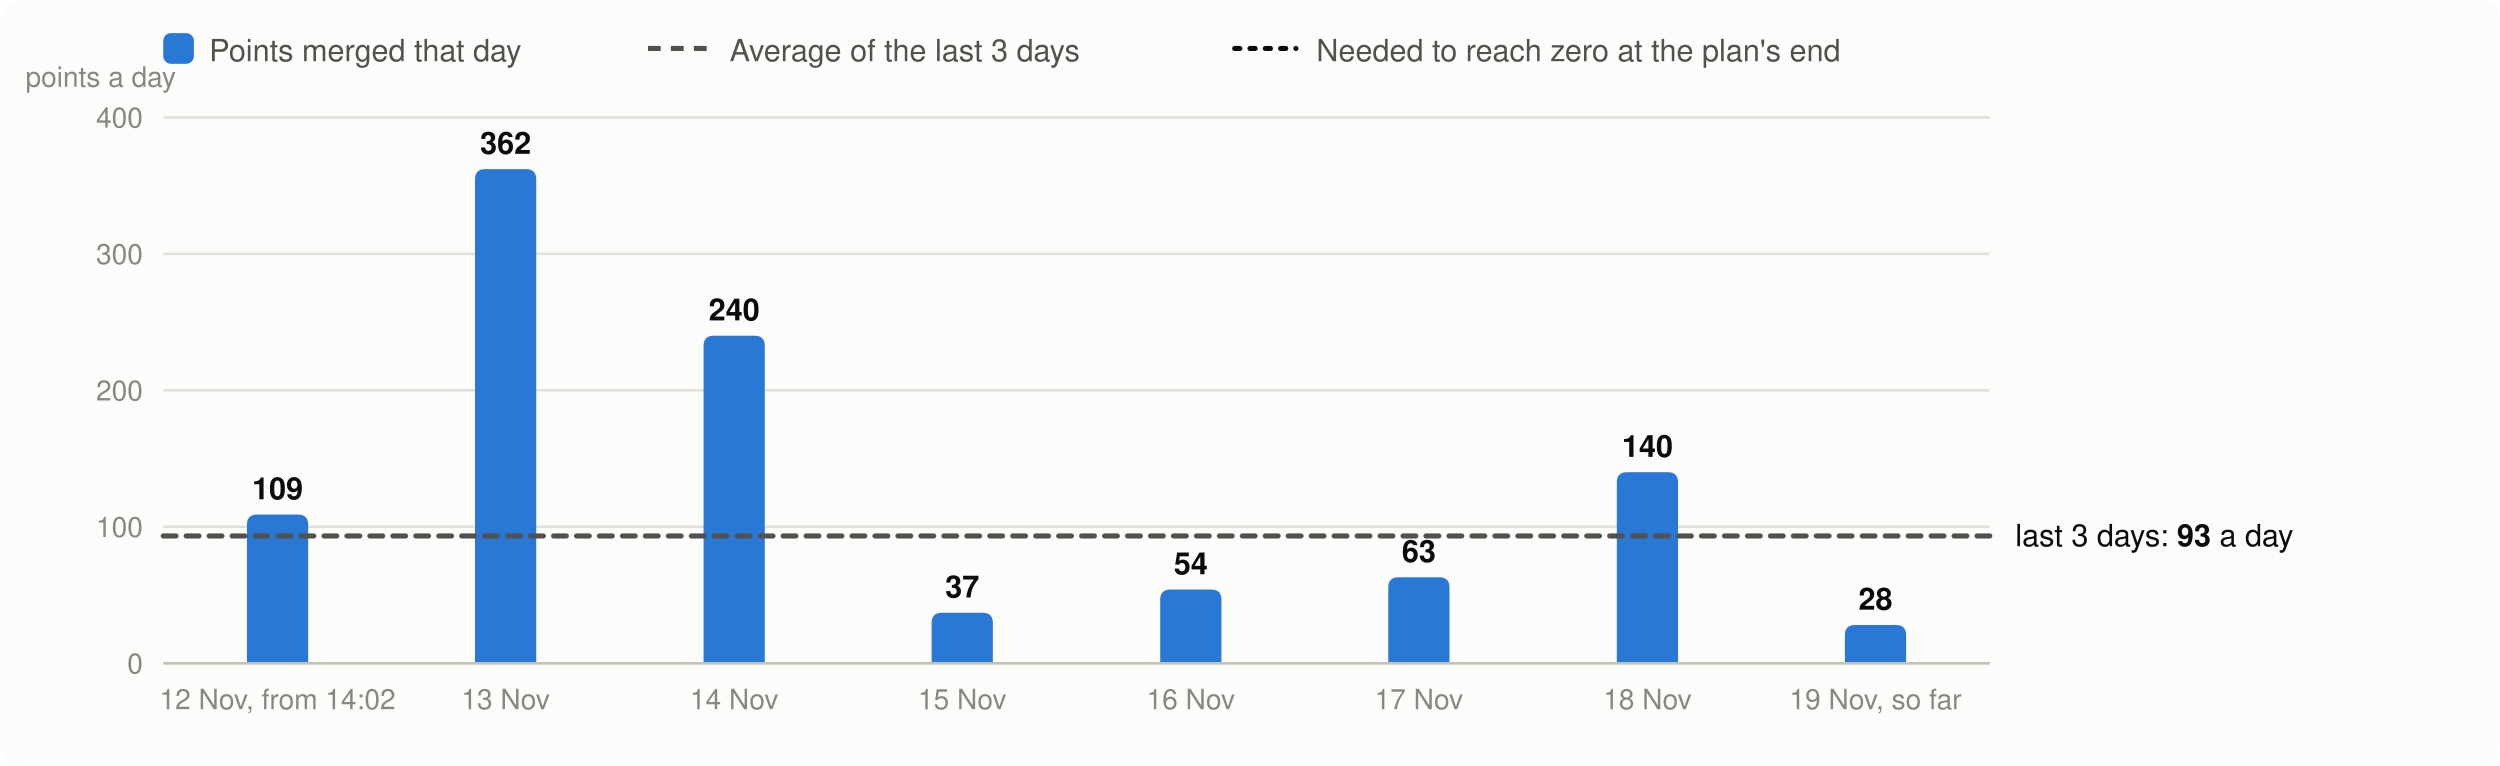
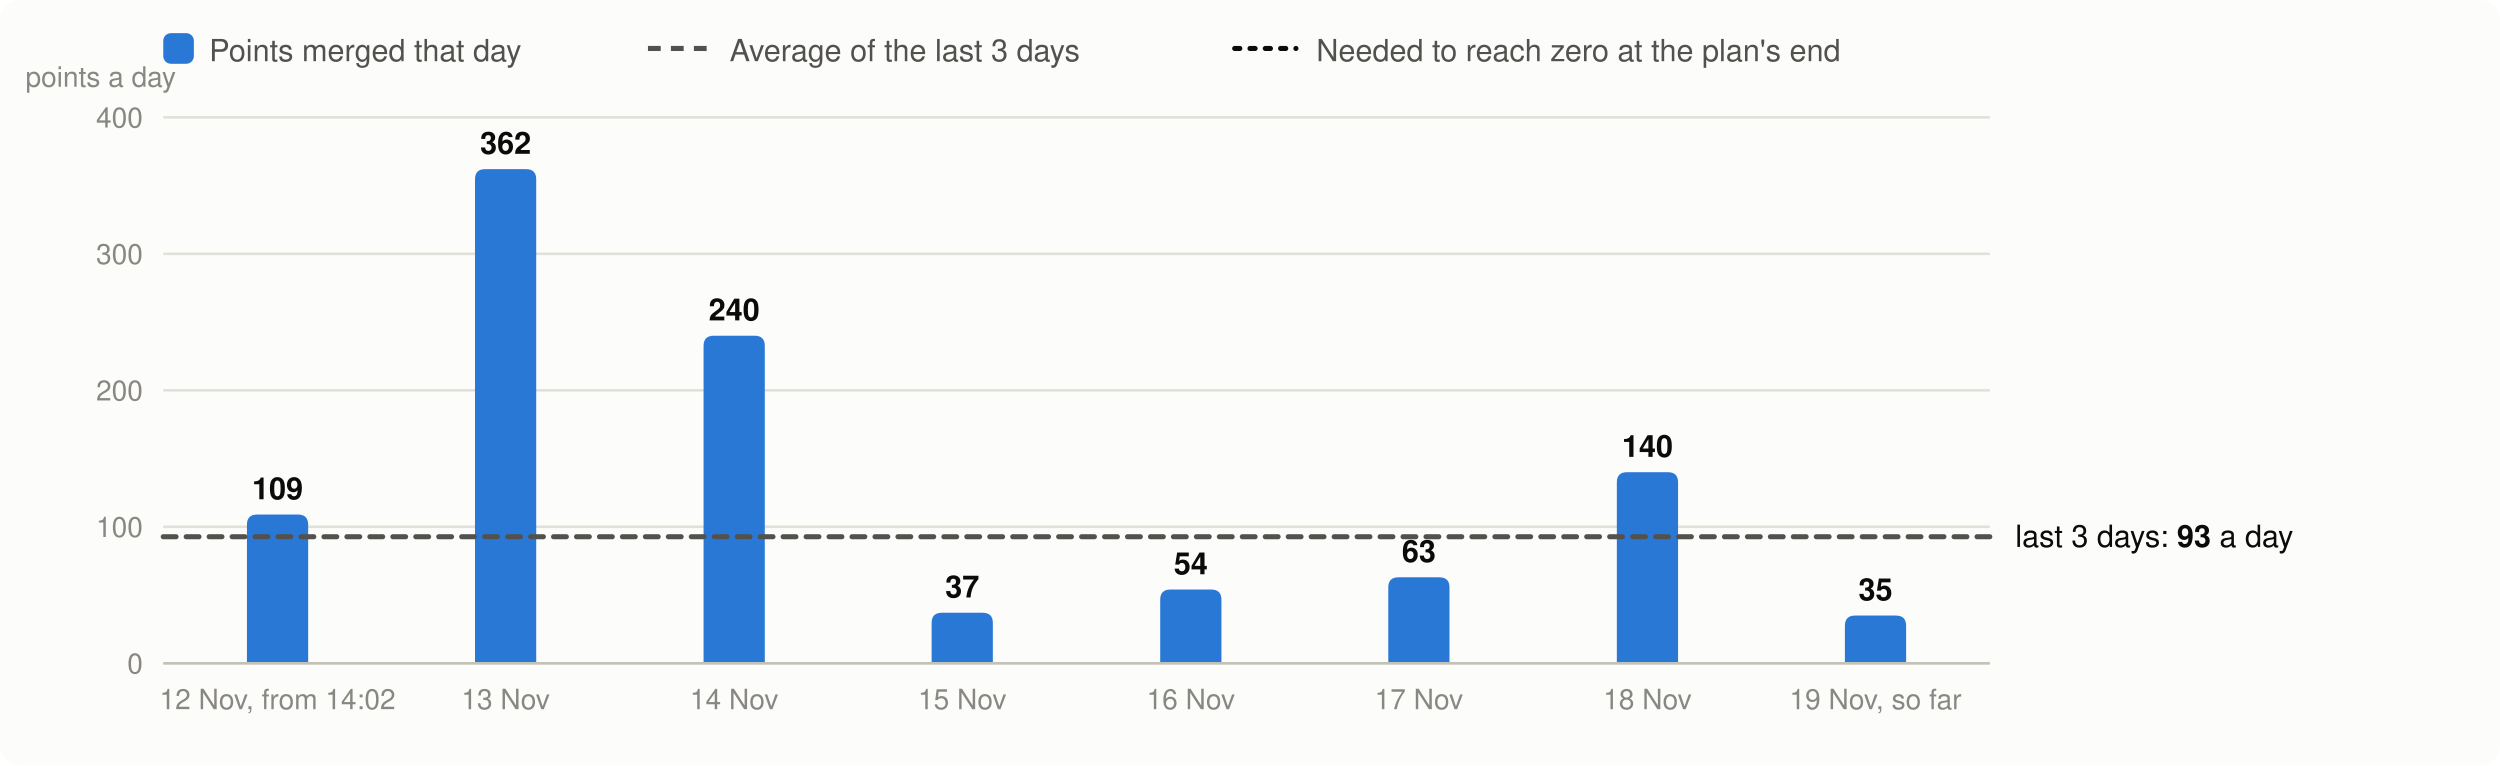
<svg xmlns="http://www.w3.org/2000/svg" viewBox="0 0 980 300" width="980" height="300" font-family="system-ui,-apple-system,Segoe UI,Helvetica,Arial,sans-serif" font-size="13" role="img" aria-label="Velocity: story points merged per day, the 3-day average and the velocity needed">
  <rect width="980" height="300" rx="8" fill="#fcfcfb" />
  <rect x="64" y="13" width="12" height="12" rx="3" fill="#2a78d6" />
  <text x="82" y="24" fill="#52514e" font-size="12">Points merged that day</text>
  <line x1="254" x2="278" y1="19" y2="19" stroke="#52514e" stroke-width="2" stroke-dasharray="5 4" />
  <text x="286" y="24" fill="#52514e" font-size="12">Average of the last 3 days</text>
  <line x1="484" x2="508" y1="19" y2="19" stroke="#0b0b0b" stroke-width="2" stroke-dasharray="2 4" stroke-linecap="round" />
  <text x="516" y="24" fill="#52514e" font-size="12">Needed to reach zero at the plan's end</text>
  <line x1="64" x2="780" y1="260.0" y2="260.0" stroke="#e1e0d9" />
  <text x="56" y="264.0" text-anchor="end" fill="#898781" font-size="11">0</text>
  <line x1="64" x2="780" y1="206.5" y2="206.5" stroke="#e1e0d9" />
  <text x="56" y="210.5" text-anchor="end" fill="#898781" font-size="11">100</text>
  <line x1="64" x2="780" y1="153.0" y2="153.0" stroke="#e1e0d9" />
  <text x="56" y="157.0" text-anchor="end" fill="#898781" font-size="11">200</text>
  <line x1="64" x2="780" y1="99.5" y2="99.5" stroke="#e1e0d9" />
  <text x="56" y="103.5" text-anchor="end" fill="#898781" font-size="11">300</text>
  <line x1="64" x2="780" y1="46.0" y2="46.0" stroke="#e1e0d9" />
  <text x="56" y="50.0" text-anchor="end" fill="#898781" font-size="11">400</text>
  <text x="10" y="34" fill="#898781" font-size="11">points a day</text>
  <path d="M96.8,260.0V205.7Q96.8,201.7 100.8,201.7H116.8Q120.8,201.7 120.8,205.7V260.0Z" fill="#2a78d6" />
  <text x="108.8" y="195.7" text-anchor="middle" fill="#0b0b0b" font-size="12" font-weight="600">109</text>
  <text x="108.8" y="278" text-anchor="middle" fill="#898781" font-size="11">12 Nov, from 14:02</text>
  <path d="M186.2,260.0V70.3Q186.2,66.3 190.2,66.3H206.2Q210.2,66.3 210.2,70.3V260.0Z" fill="#2a78d6" />
  <text x="198.2" y="60.3" text-anchor="middle" fill="#0b0b0b" font-size="12" font-weight="600">362</text>
  <text x="198.2" y="278" text-anchor="middle" fill="#898781" font-size="11">13 Nov</text>
  <path d="M275.8,260.0V135.6Q275.8,131.6 279.8,131.6H295.8Q299.8,131.6 299.8,135.6V260.0Z" fill="#2a78d6" />
  <text x="287.8" y="125.6" text-anchor="middle" fill="#0b0b0b" font-size="12" font-weight="600">240</text>
  <text x="287.8" y="278" text-anchor="middle" fill="#898781" font-size="11">14 Nov</text>
  <path d="M365.2,260.0V244.2Q365.2,240.2 369.2,240.2H385.2Q389.2,240.2 389.2,244.2V260.0Z" fill="#2a78d6" />
  <text x="377.2" y="234.2" text-anchor="middle" fill="#0b0b0b" font-size="12" font-weight="600">37</text>
  <text x="377.2" y="278" text-anchor="middle" fill="#898781" font-size="11">15 Nov</text>
  <path d="M454.8,260.0V235.1Q454.8,231.1 458.8,231.1H474.8Q478.8,231.1 478.8,235.1V260.0Z" fill="#2a78d6" />
  <text x="466.8" y="225.1" text-anchor="middle" fill="#0b0b0b" font-size="12" font-weight="600">54</text>
  <text x="466.8" y="278" text-anchor="middle" fill="#898781" font-size="11">16 Nov</text>
  <path d="M544.2,260.0V230.3Q544.2,226.3 548.2,226.3H564.2Q568.2,226.3 568.2,230.3V260.0Z" fill="#2a78d6" />
  <text x="556.2" y="220.3" text-anchor="middle" fill="#0b0b0b" font-size="12" font-weight="600">63</text>
  <text x="556.2" y="278" text-anchor="middle" fill="#898781" font-size="11">17 Nov</text>
  <path d="M633.8,260.0V189.1Q633.8,185.1 637.8,185.1H653.8Q657.8,185.1 657.8,189.1V260.0Z" fill="#2a78d6" />
  <text x="645.8" y="179.1" text-anchor="middle" fill="#0b0b0b" font-size="12" font-weight="600">140</text>
  <text x="645.8" y="278" text-anchor="middle" fill="#898781" font-size="11">18 Nov</text>
-   <path d="M723.2,260.0V249.0Q723.2,245.0 727.2,245.0H743.2Q747.2,245.0 747.2,249.0V260.0Z" fill="#2a78d6" />
-   <text x="735.2" y="239.0" text-anchor="middle" fill="#0b0b0b" font-size="12" font-weight="600">28</text>
+   <path d="M723.2,260.0V245.3Q723.2,241.3 727.2,241.3H743.2Q747.2,241.3 747.2,245.3V260.0Z" fill="#2a78d6" />
+   <text x="735.2" y="235.3" text-anchor="middle" fill="#0b0b0b" font-size="12" font-weight="600">35</text>
  <text x="735.2" y="278" text-anchor="middle" fill="#898781" font-size="11">19 Nov, so far</text>
  <line x1="64" x2="780" y1="260.0" y2="260.0" stroke="#c3c2b7" />
-   <line x1="64" x2="780" y1="210.1" y2="210.1" stroke="#52514e" stroke-width="2" stroke-dasharray="5 4" stroke-linecap="round" />
-   <text x="790" y="214.1" fill="#0b0b0b" font-size="12">last 3 days: <tspan font-weight="600">93</tspan> a day</text>
+   <line x1="64" x2="780" y1="210.4" y2="210.4" stroke="#52514e" stroke-width="2" stroke-dasharray="5 4" stroke-linecap="round" />
+   <text x="790" y="214.4" fill="#0b0b0b" font-size="12">last 3 days: <tspan font-weight="600">93</tspan> a day</text>
</svg>
